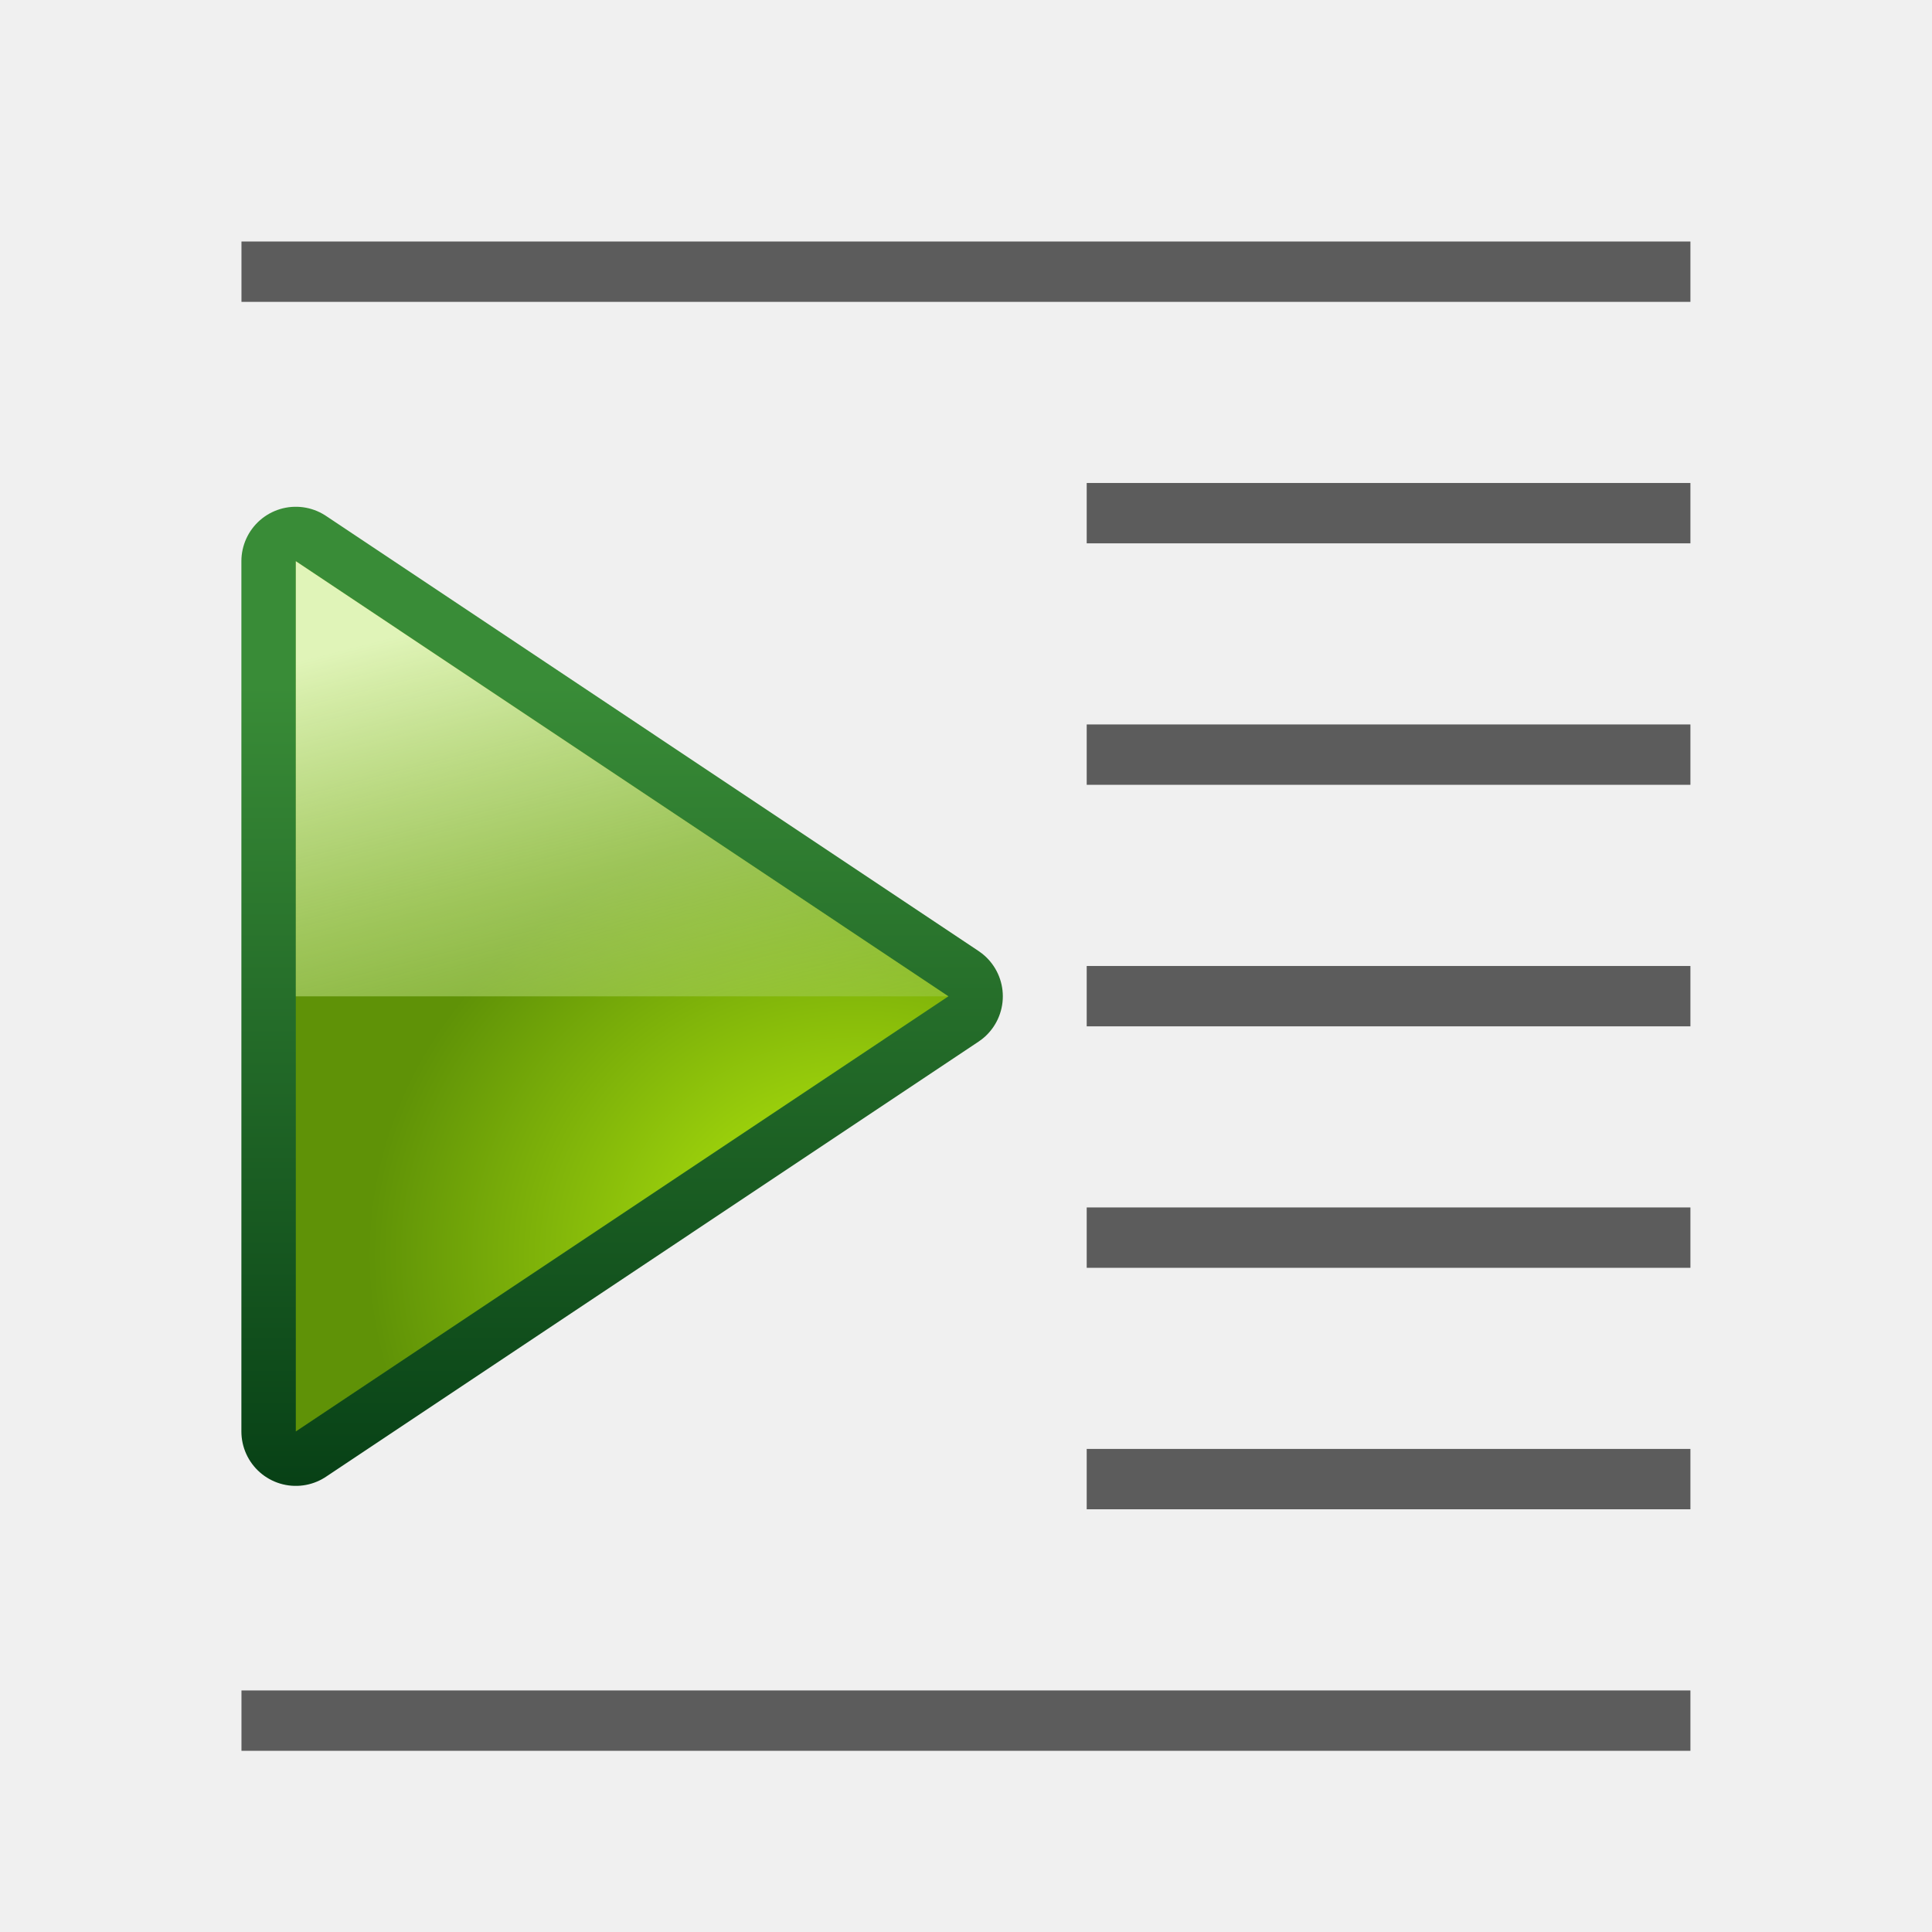
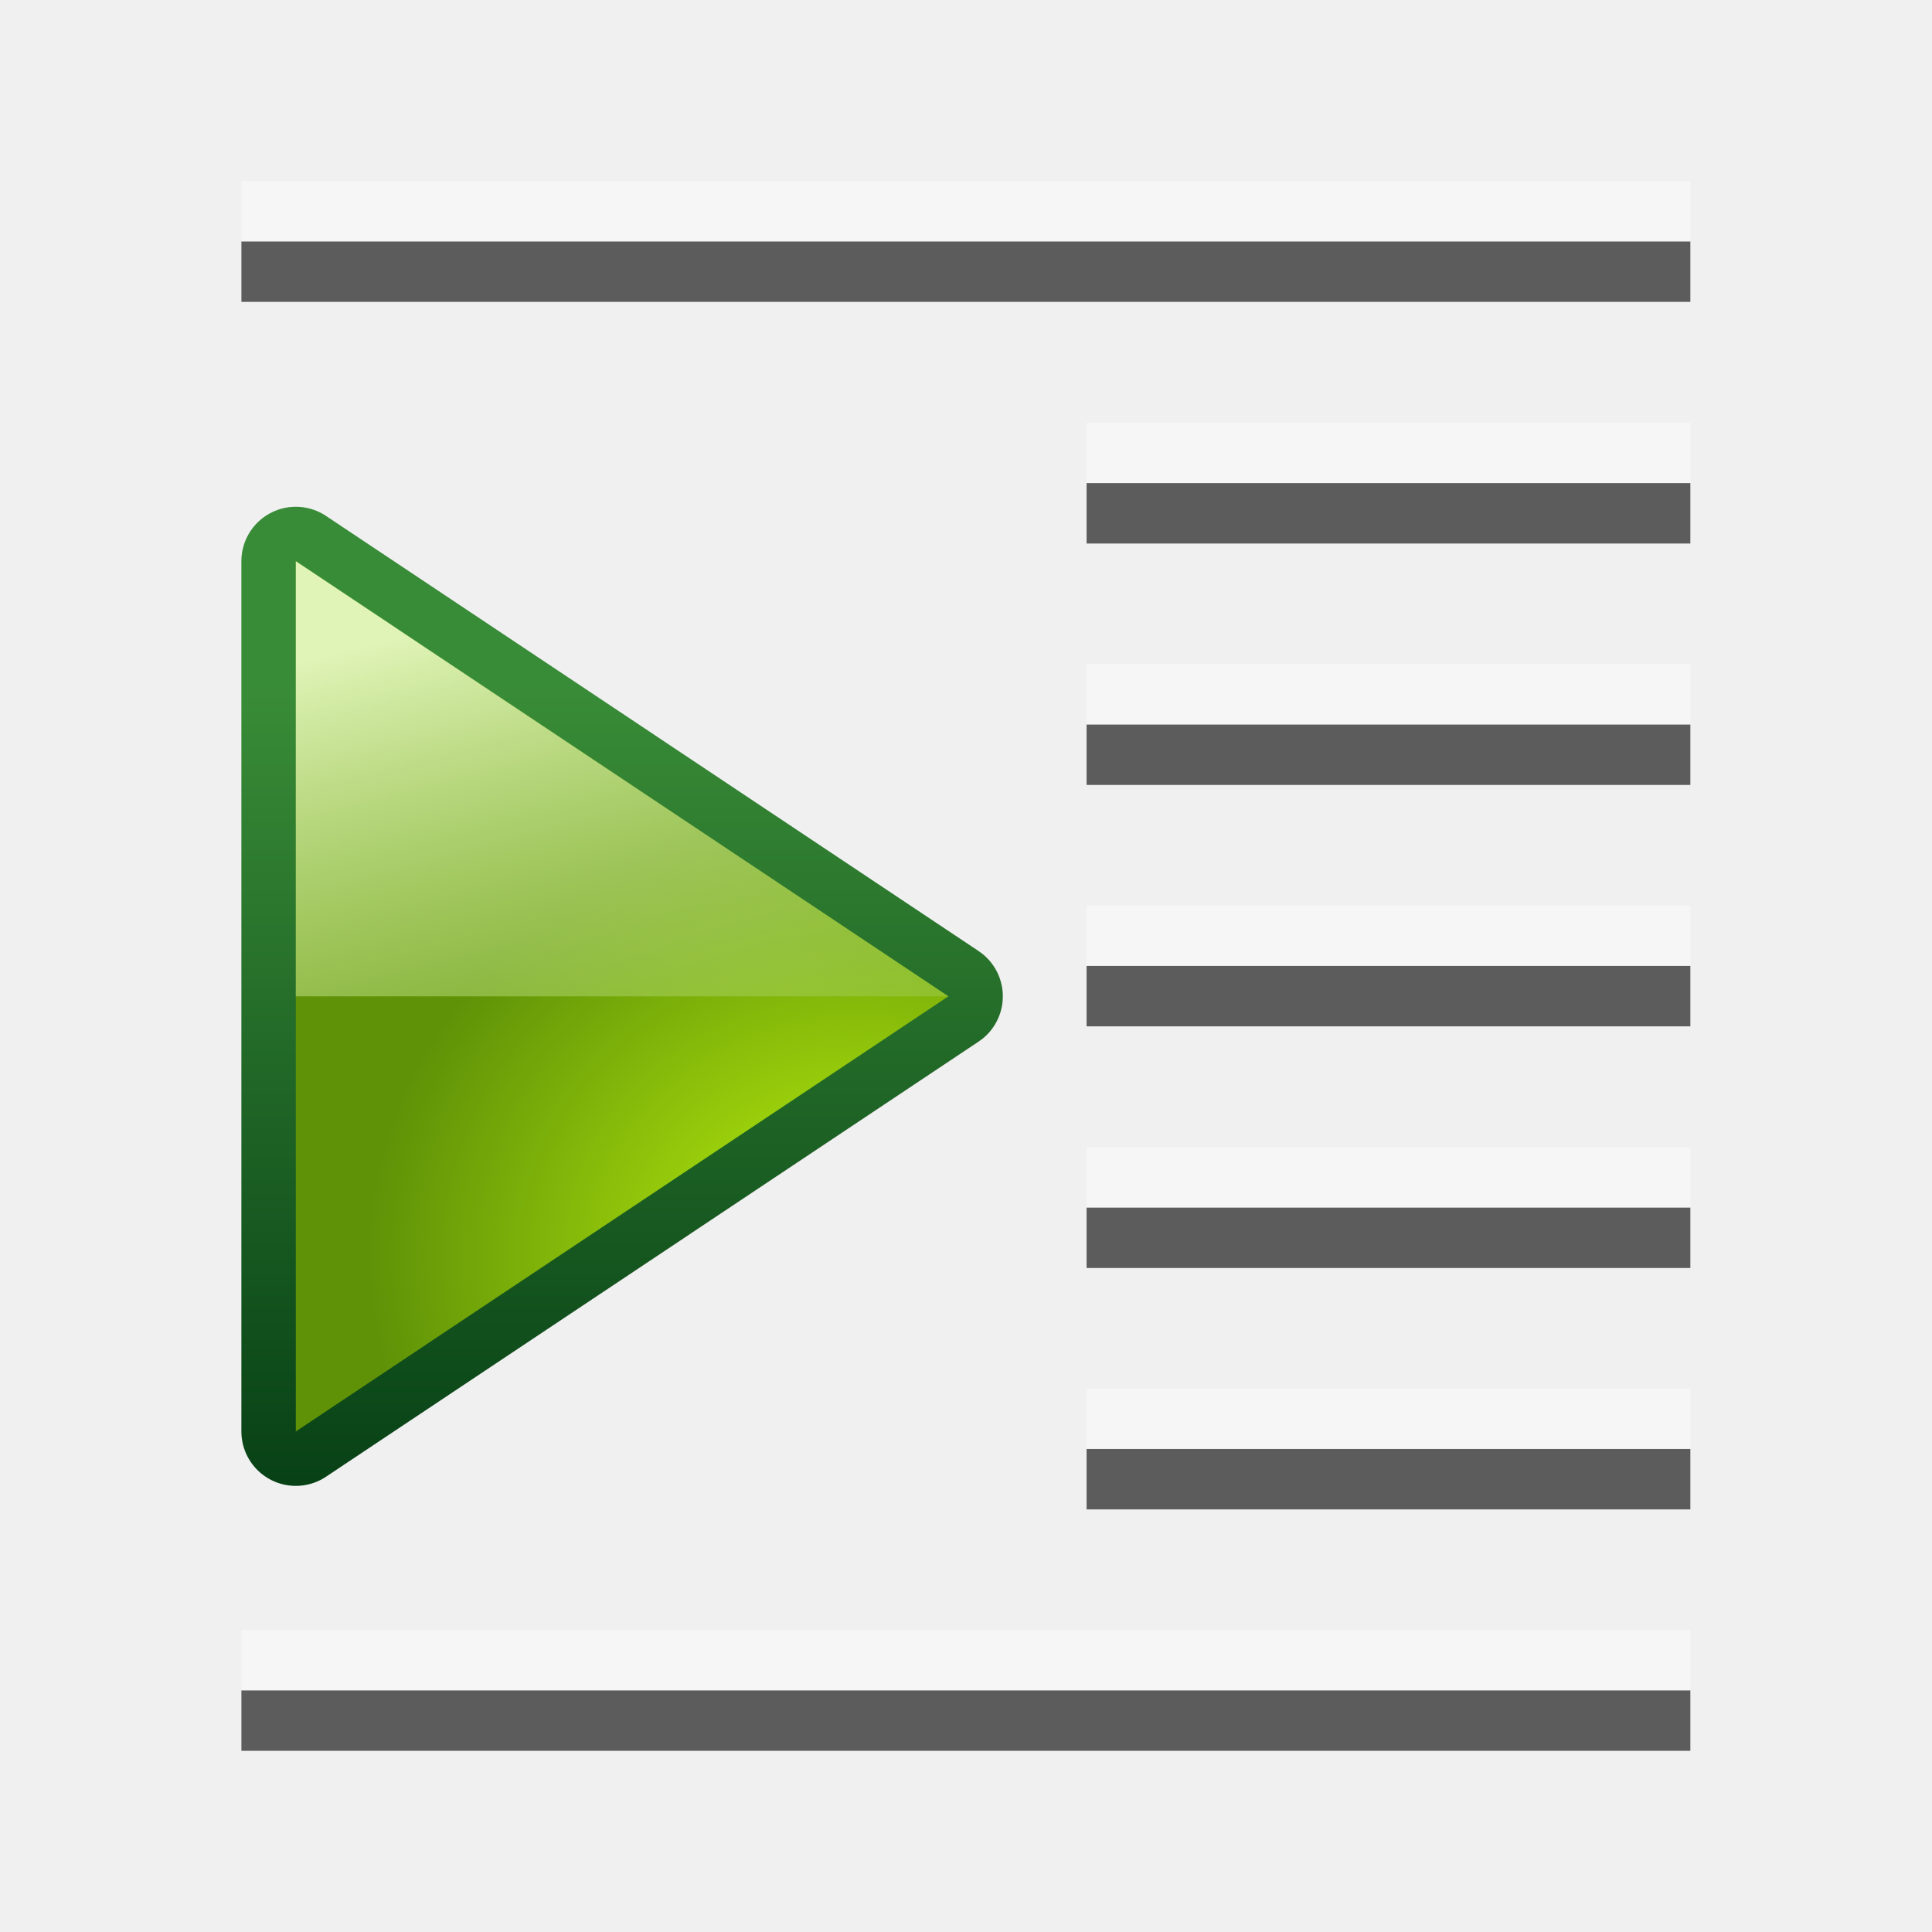
<svg xmlns="http://www.w3.org/2000/svg" height="32" viewBox="0 0 8.467 8.467" width="32">
  <linearGradient id="a" gradientTransform="matrix(.5720004 0 0 .5447623 -236.4829 4.369816)" gradientUnits="userSpaceOnUse" x1="418" x2="418" y1="535" y2="528">
    <stop offset="0" stop-color="#033a13" />
    <stop offset="1" stop-color="#398c37" />
  </linearGradient>
  <radialGradient id="b" cx="419.194" cy="531.987" gradientTransform="matrix(.8580006 0 0 .7626672 -356.317 -111.2287)" gradientUnits="userSpaceOnUse" r="2.5">
    <stop offset="0" stop-color="#bbf10e" />
    <stop offset="1" stop-color="#5f9207" />
  </radialGradient>
  <linearGradient id="c" gradientTransform="matrix(.5720004 0 0 .5447623 -236.4829 3.280315)" gradientUnits="userSpaceOnUse" x1="418" x2="419.32" y1="529" y2="533.925">
    <stop offset="0" stop-color="#e0f4b8" />
    <stop offset="1" stop-color="#92c441" stop-opacity=".215" />
  </linearGradient>
-   <g fill="#404040" fill-opacity=".839" transform="matrix(-.25 0 0 .25 0 -65.78333)">
-     <path d="m-29.633 271.6h10.583v1.058h-10.583z" />
-     <path d="m-29.633 275.833h10.583v1.058h-10.583z" />
-     <path d="m-29.633 280.067h10.583v1.058h-10.583z" />
-     <path d="m-29.633 288.533h10.583v1.058h-10.583z" />
-     <path d="m-29.633 284.3h10.583v1.058h-10.583z" />
-     <path d="m-29.633 292.767h25.4v1.058h-25.4z" />
-     <path d="m-29.633 267.367h25.4v1.058h-25.4z" />
+   <g fill="#404040" fill-opacity=".839" stroke-width=".25">
+     <path d="m7.408 2.117h-2.646v.265h2.646z" />
+     <path d="m7.408 3.175h-2.646v.265h2.646z" />
+     <path d="m7.408 4.233h-2.646v.265h2.646z" />
+     <path d="m7.408 6.35h-2.646v.265h2.646z" />
+     <path d="m7.408 5.292h-2.646v.265h2.646z" />
+     <path d="m7.408 7.408h-6.35v.265h6.35z" />
+     <path d="m7.408 1.058h-6.35v.265h6.35z" />
  </g>
  <g transform="matrix(1 0 0 1 .399382 -289.0006)">
    <path d="m.897 291.46 2.86 1.907-2.86 1.907z" fill="none" stroke="url(#a)" stroke-linejoin="round" stroke-width=".477" />
    <g fill-rule="evenodd">
      <path d="m.897 291.46 2.86 1.907-2.86 1.907z" fill="url(#b)" />
      <path d="m.897 291.46 2.86 1.907h-2.86z" fill="url(#c)" />
    </g>
  </g>
+   <g fill="#fff" fill-opacity=".392" stroke-width=".25" transform="translate(0 -.264584)">
+     <path d="m7.408 2.117h-2.646v.265h2.646z" />
+     <path d="m7.408 3.175h-2.646v.265h2.646z" />
+     <path d="m7.408 4.233h-2.646v.265h2.646z" />
+     <path d="m7.408 6.35h-2.646v.265h2.646z" />
+     <path d="m7.408 5.292h-2.646v.265h2.646z" />
+     <path d="m7.408 7.408h-6.35v.265h6.35z" />
+     <path d="m7.408 1.058h-6.35v.265h6.35z" />
+   </g>
</svg>
